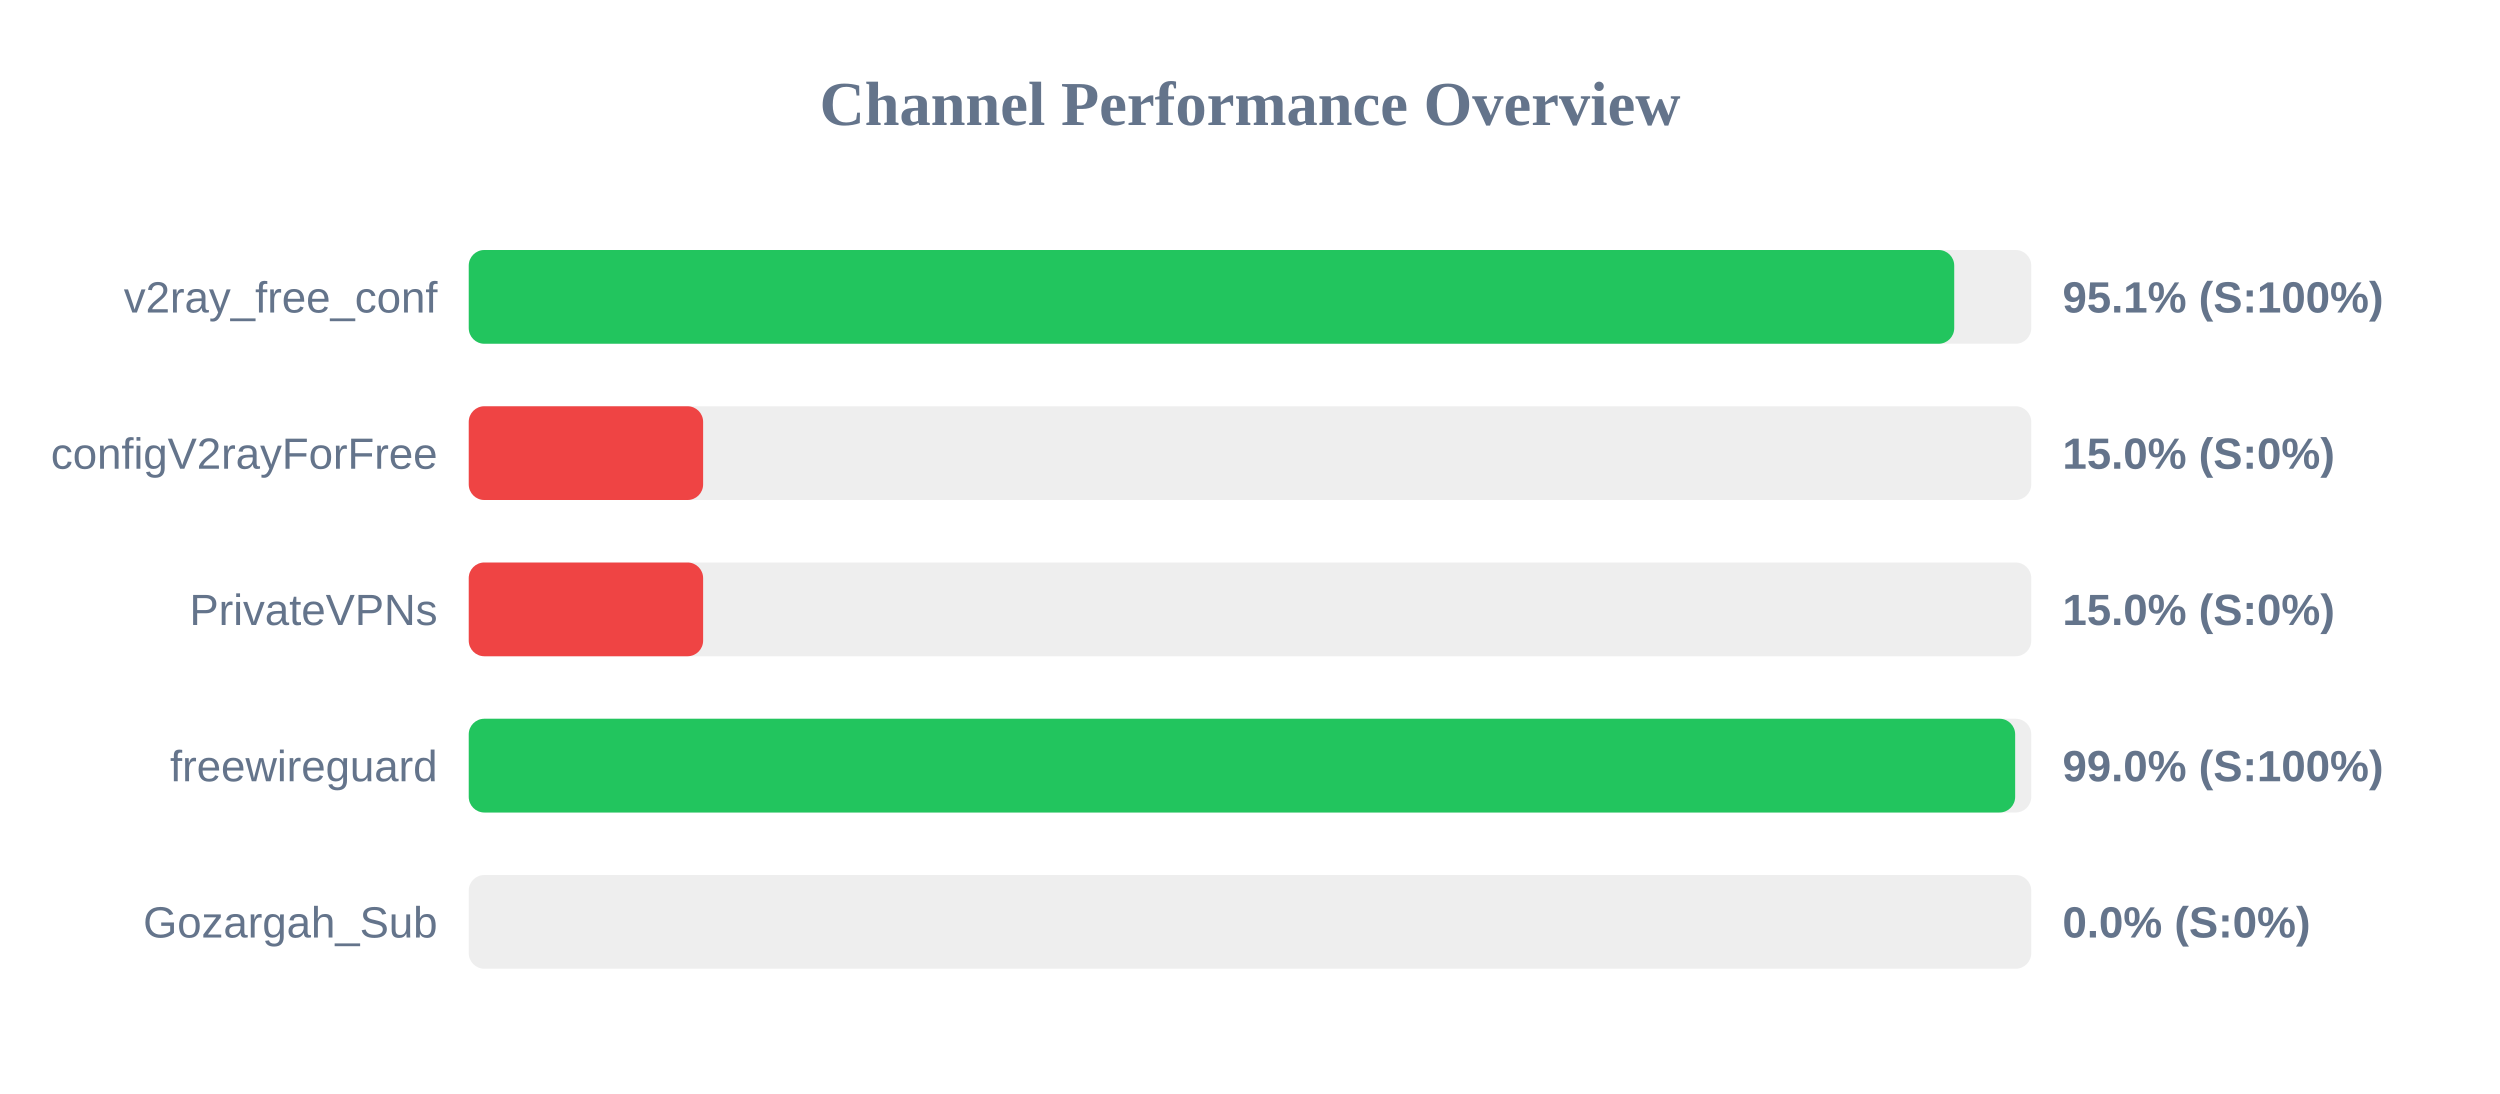
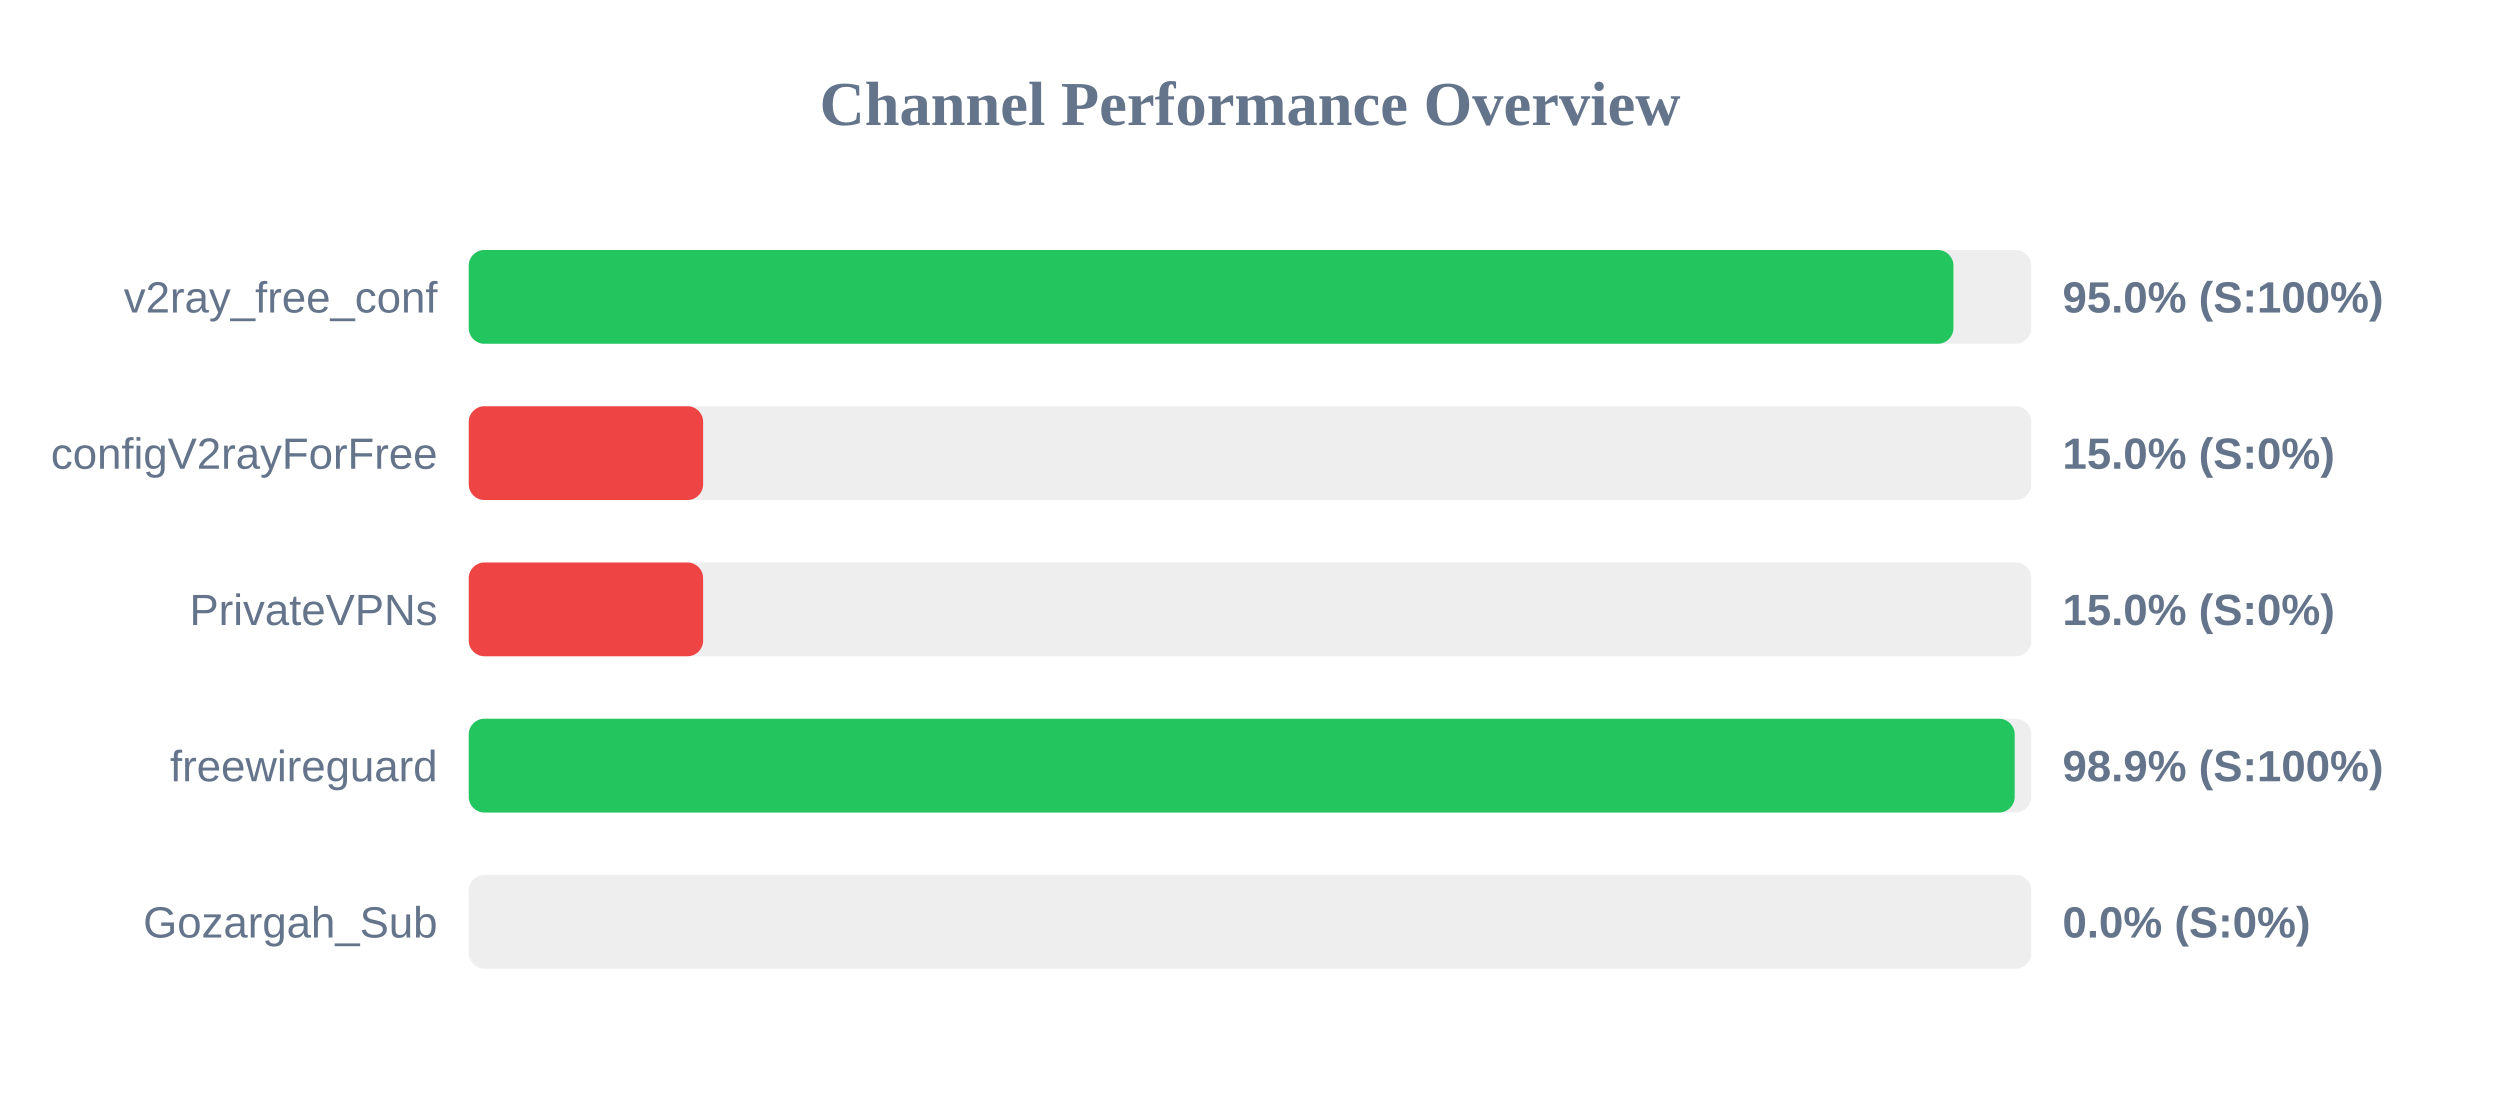
<svg xmlns="http://www.w3.org/2000/svg" width="800" height="350" version="1.1">
  <style>
        .row { font: 14px Arial; fill: #64748b; }
        .score { font: bold 14px Arial; fill: #64748b; }
    </style>
  <text x="400" y="40" text-anchor="middle" font-size="20px" font-weight="bold" fill="#64748b">Channel Performance Overview</text>
  <rect x="150" y="80" width="500" height="30" fill="#eee" rx="5" />
-   <rect x="150" y="80" width="475.35" height="30" fill="#22c55e" rx="5" />
+   <rect x="150" y="80" width="475.1" height="30" fill="#22c55e" rx="5" />
  <text x="140" y="100" text-anchor="end" class="row">v2ray_free_conf</text>
-   <text x="660" y="100" text-anchor="start" class="score">95.1% (S:100%)</text>
+   <text x="660" y="100" text-anchor="start" class="score">95.0% (S:100%)</text>
  <rect x="150" y="130" width="500" height="30" fill="#eee" rx="5" />
  <rect x="150" y="130" width="75.0" height="30" fill="#ef4444" rx="5" />
  <text x="140" y="150" text-anchor="end" class="row">configV2rayForFree</text>
  <text x="660" y="150" text-anchor="start" class="score">15.0% (S:0%)</text>
  <rect x="150" y="180" width="500" height="30" fill="#eee" rx="5" />
  <rect x="150" y="180" width="75.0" height="30" fill="#ef4444" rx="5" />
  <text x="140" y="200" text-anchor="end" class="row">PrivateVPNs</text>
  <text x="660" y="200" text-anchor="start" class="score">15.0% (S:0%)</text>
  <rect x="150" y="230" width="500" height="30" fill="#eee" rx="5" />
-   <rect x="150" y="230" width="494.85" height="30" fill="#22c55e" rx="5" />
+   <rect x="150" y="230" width="494.7" height="30" fill="#22c55e" rx="5" />
  <text x="140" y="250" text-anchor="end" class="row">freewireguard</text>
-   <text x="660" y="250" text-anchor="start" class="score">99.0% (S:100%)</text>
+   <text x="660" y="250" text-anchor="start" class="score">98.9% (S:100%)</text>
  <rect x="150" y="280" width="500" height="30" fill="#eee" rx="5" />
  <rect x="150" y="280" width="0.0" height="30" fill="#ef4444" rx="5" />
  <text x="140" y="300" text-anchor="end" class="row">Gozargah_Sub</text>
  <text x="660" y="300" text-anchor="start" class="score">0.0% (S:0%)</text>
</svg>
